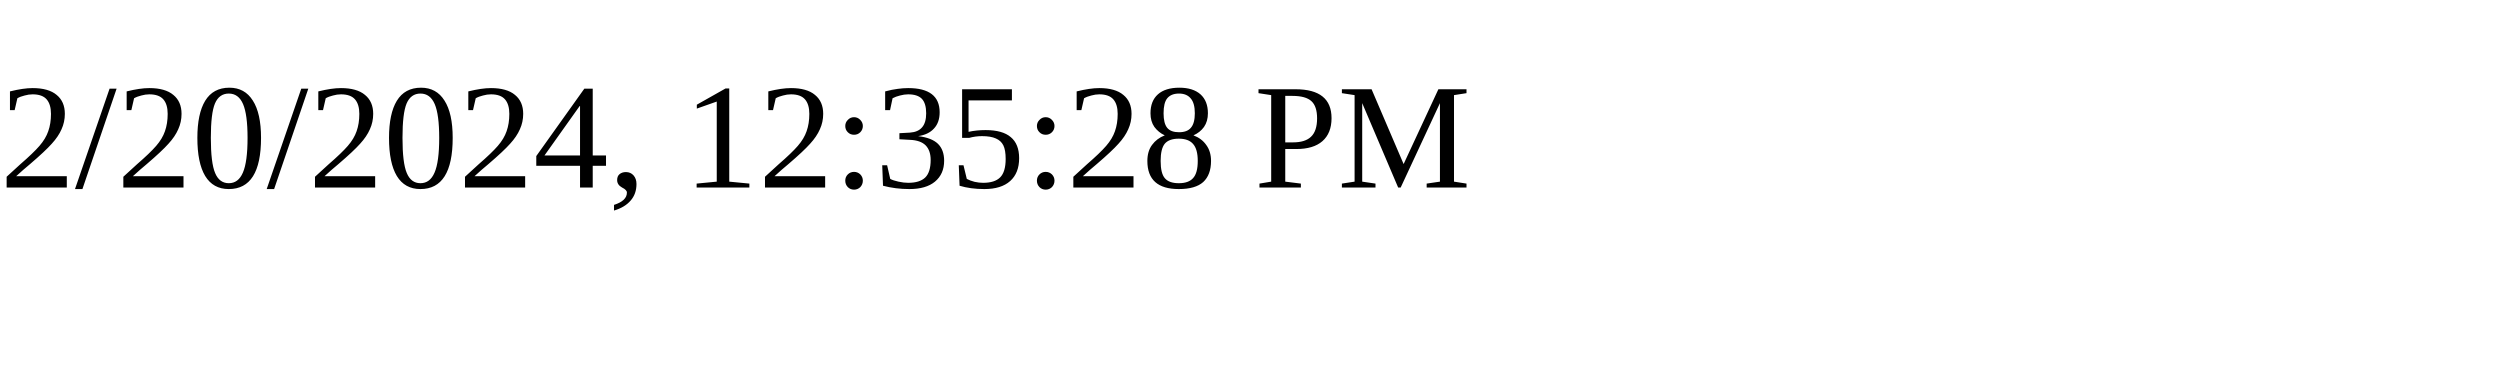
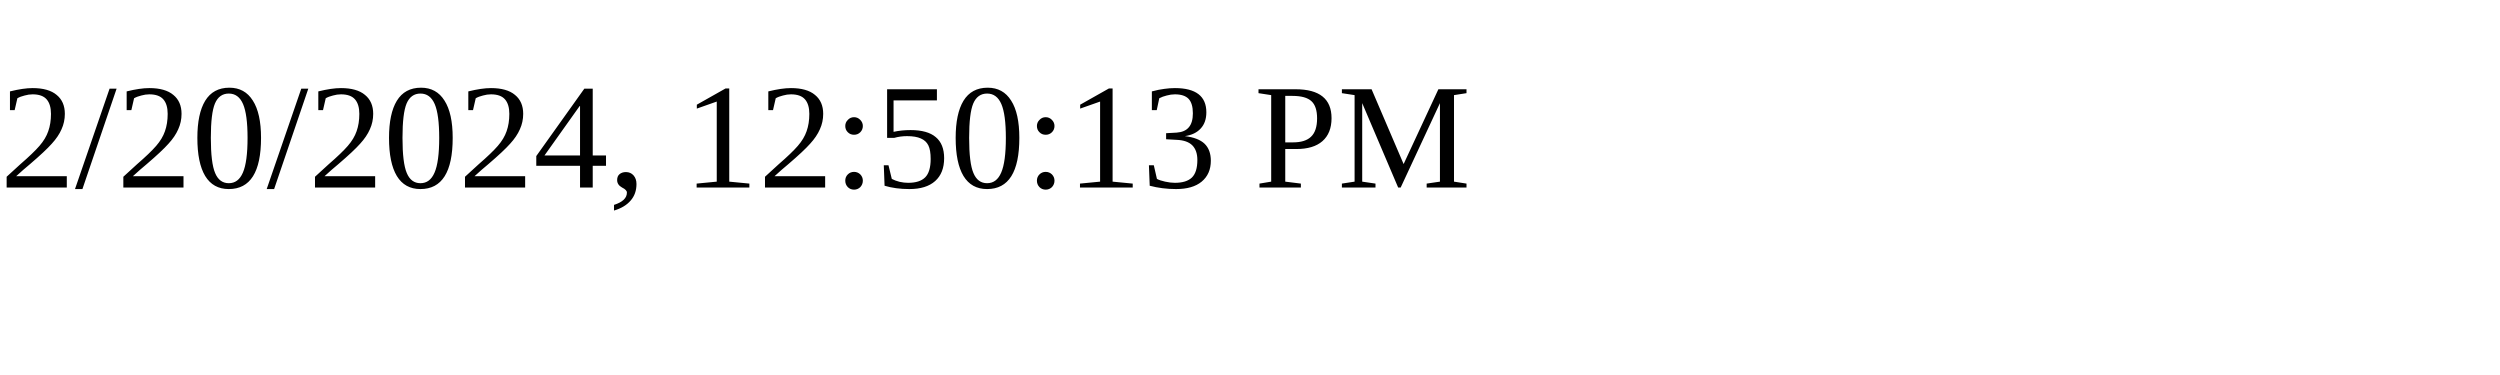
<svg xmlns="http://www.w3.org/2000/svg" height="30" width="200">
-   <text x="0" y="15">2/20/2024, 12:35:28 PM</text>
+   <text x="0" y="15">2/20/2024, 12:50:13 PM</text>
</svg>
